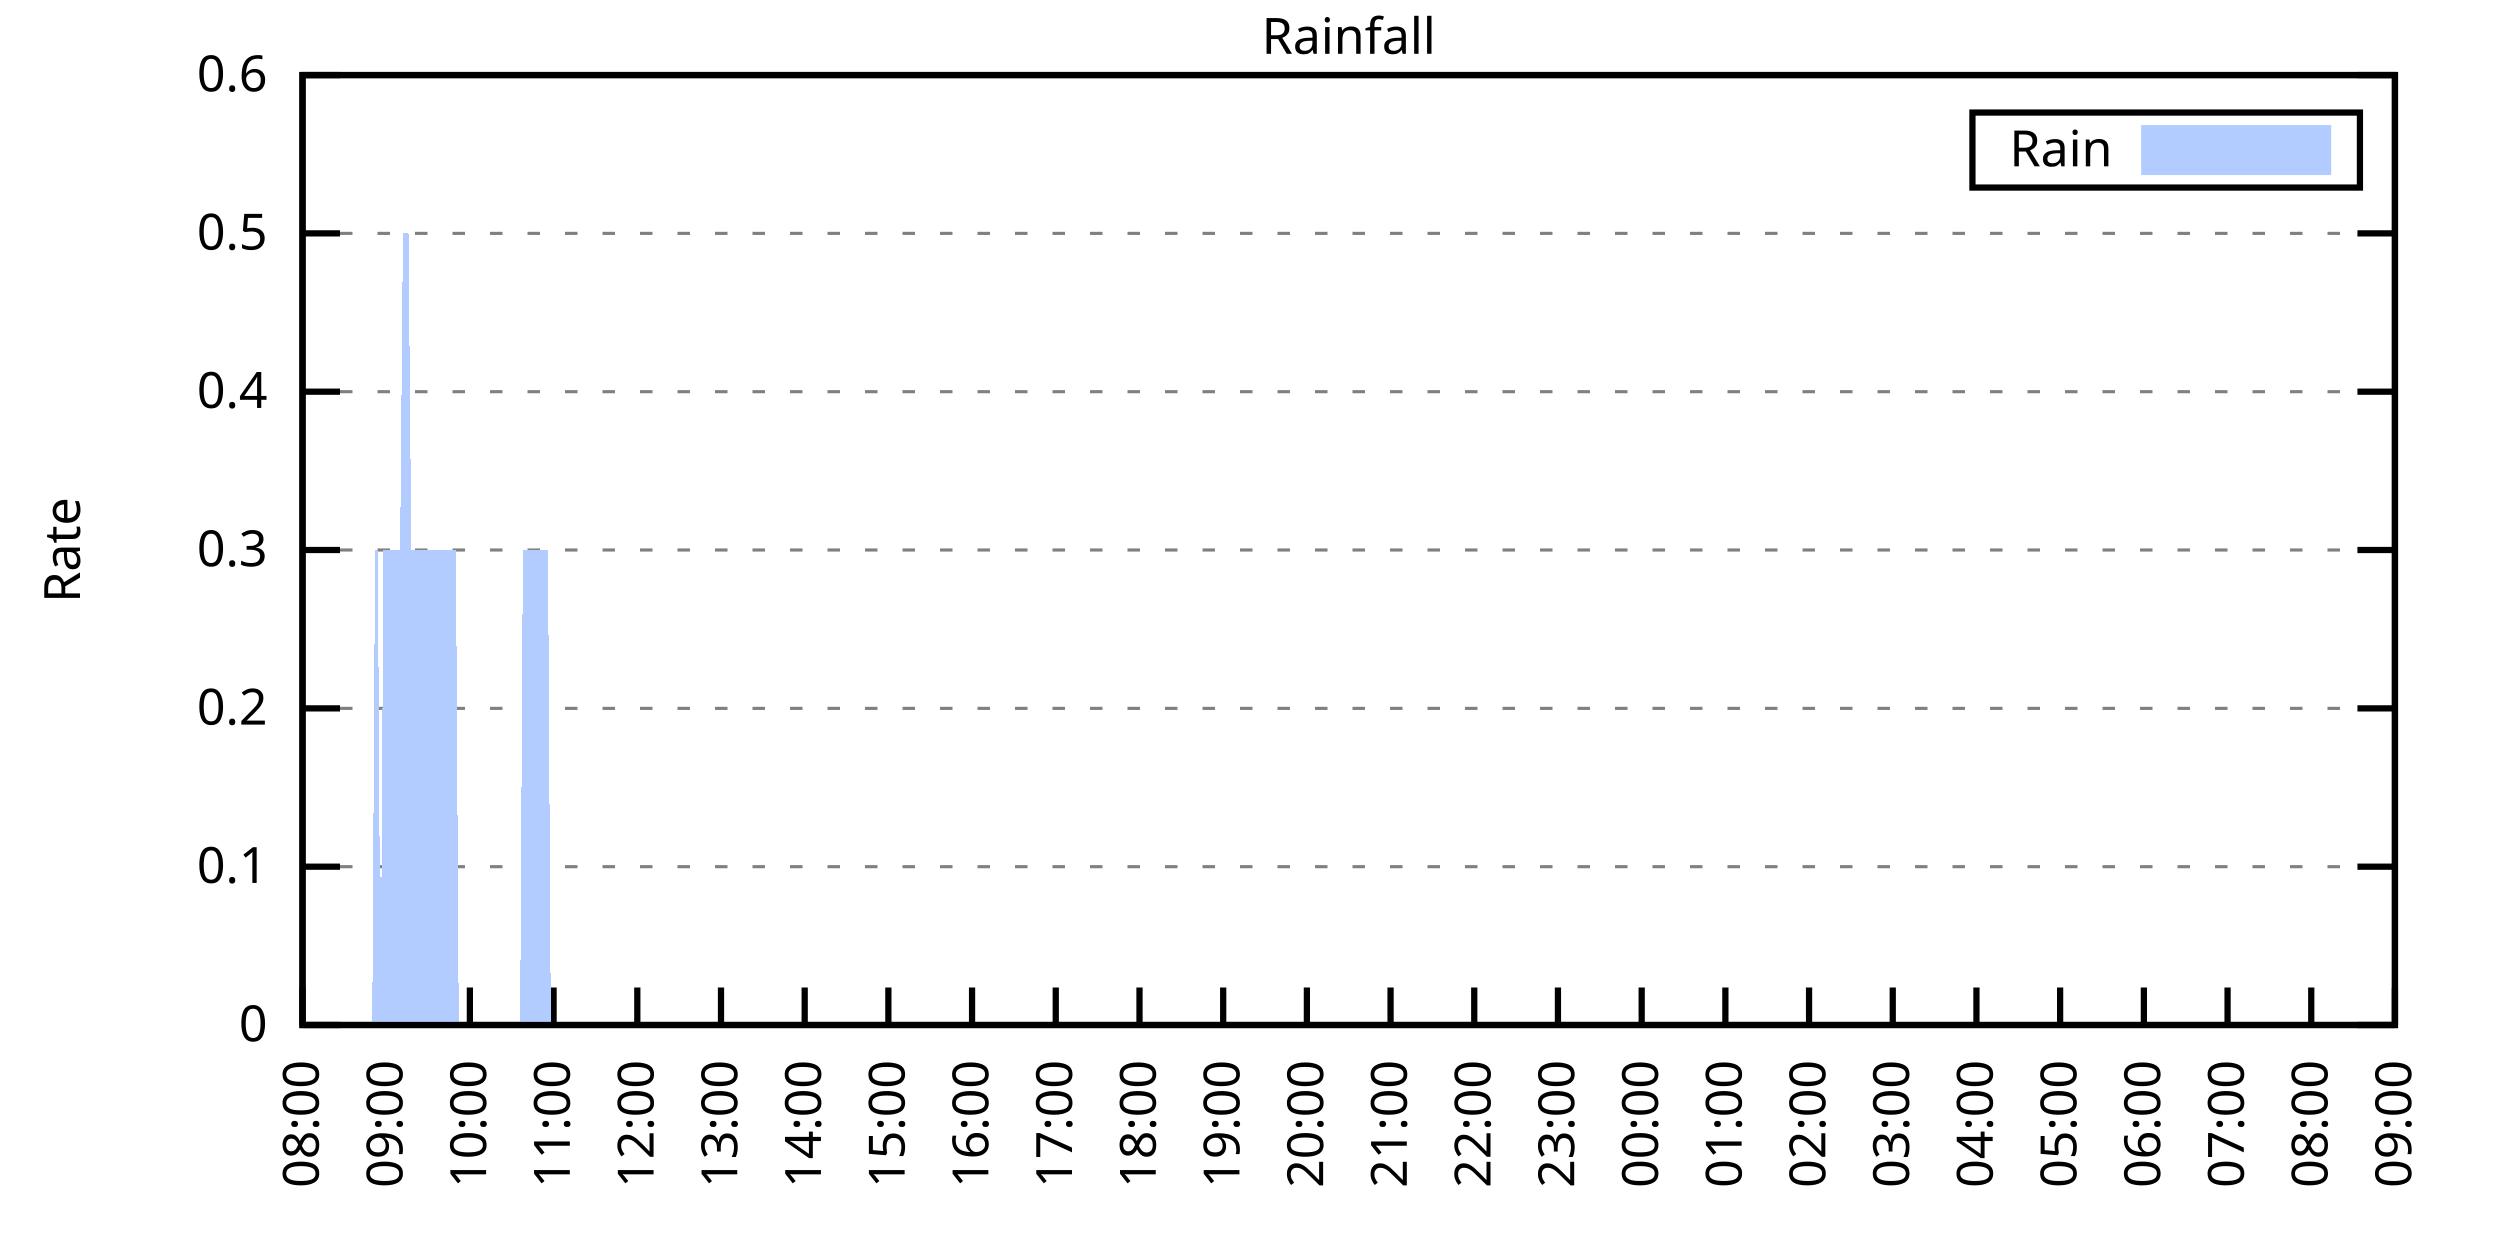
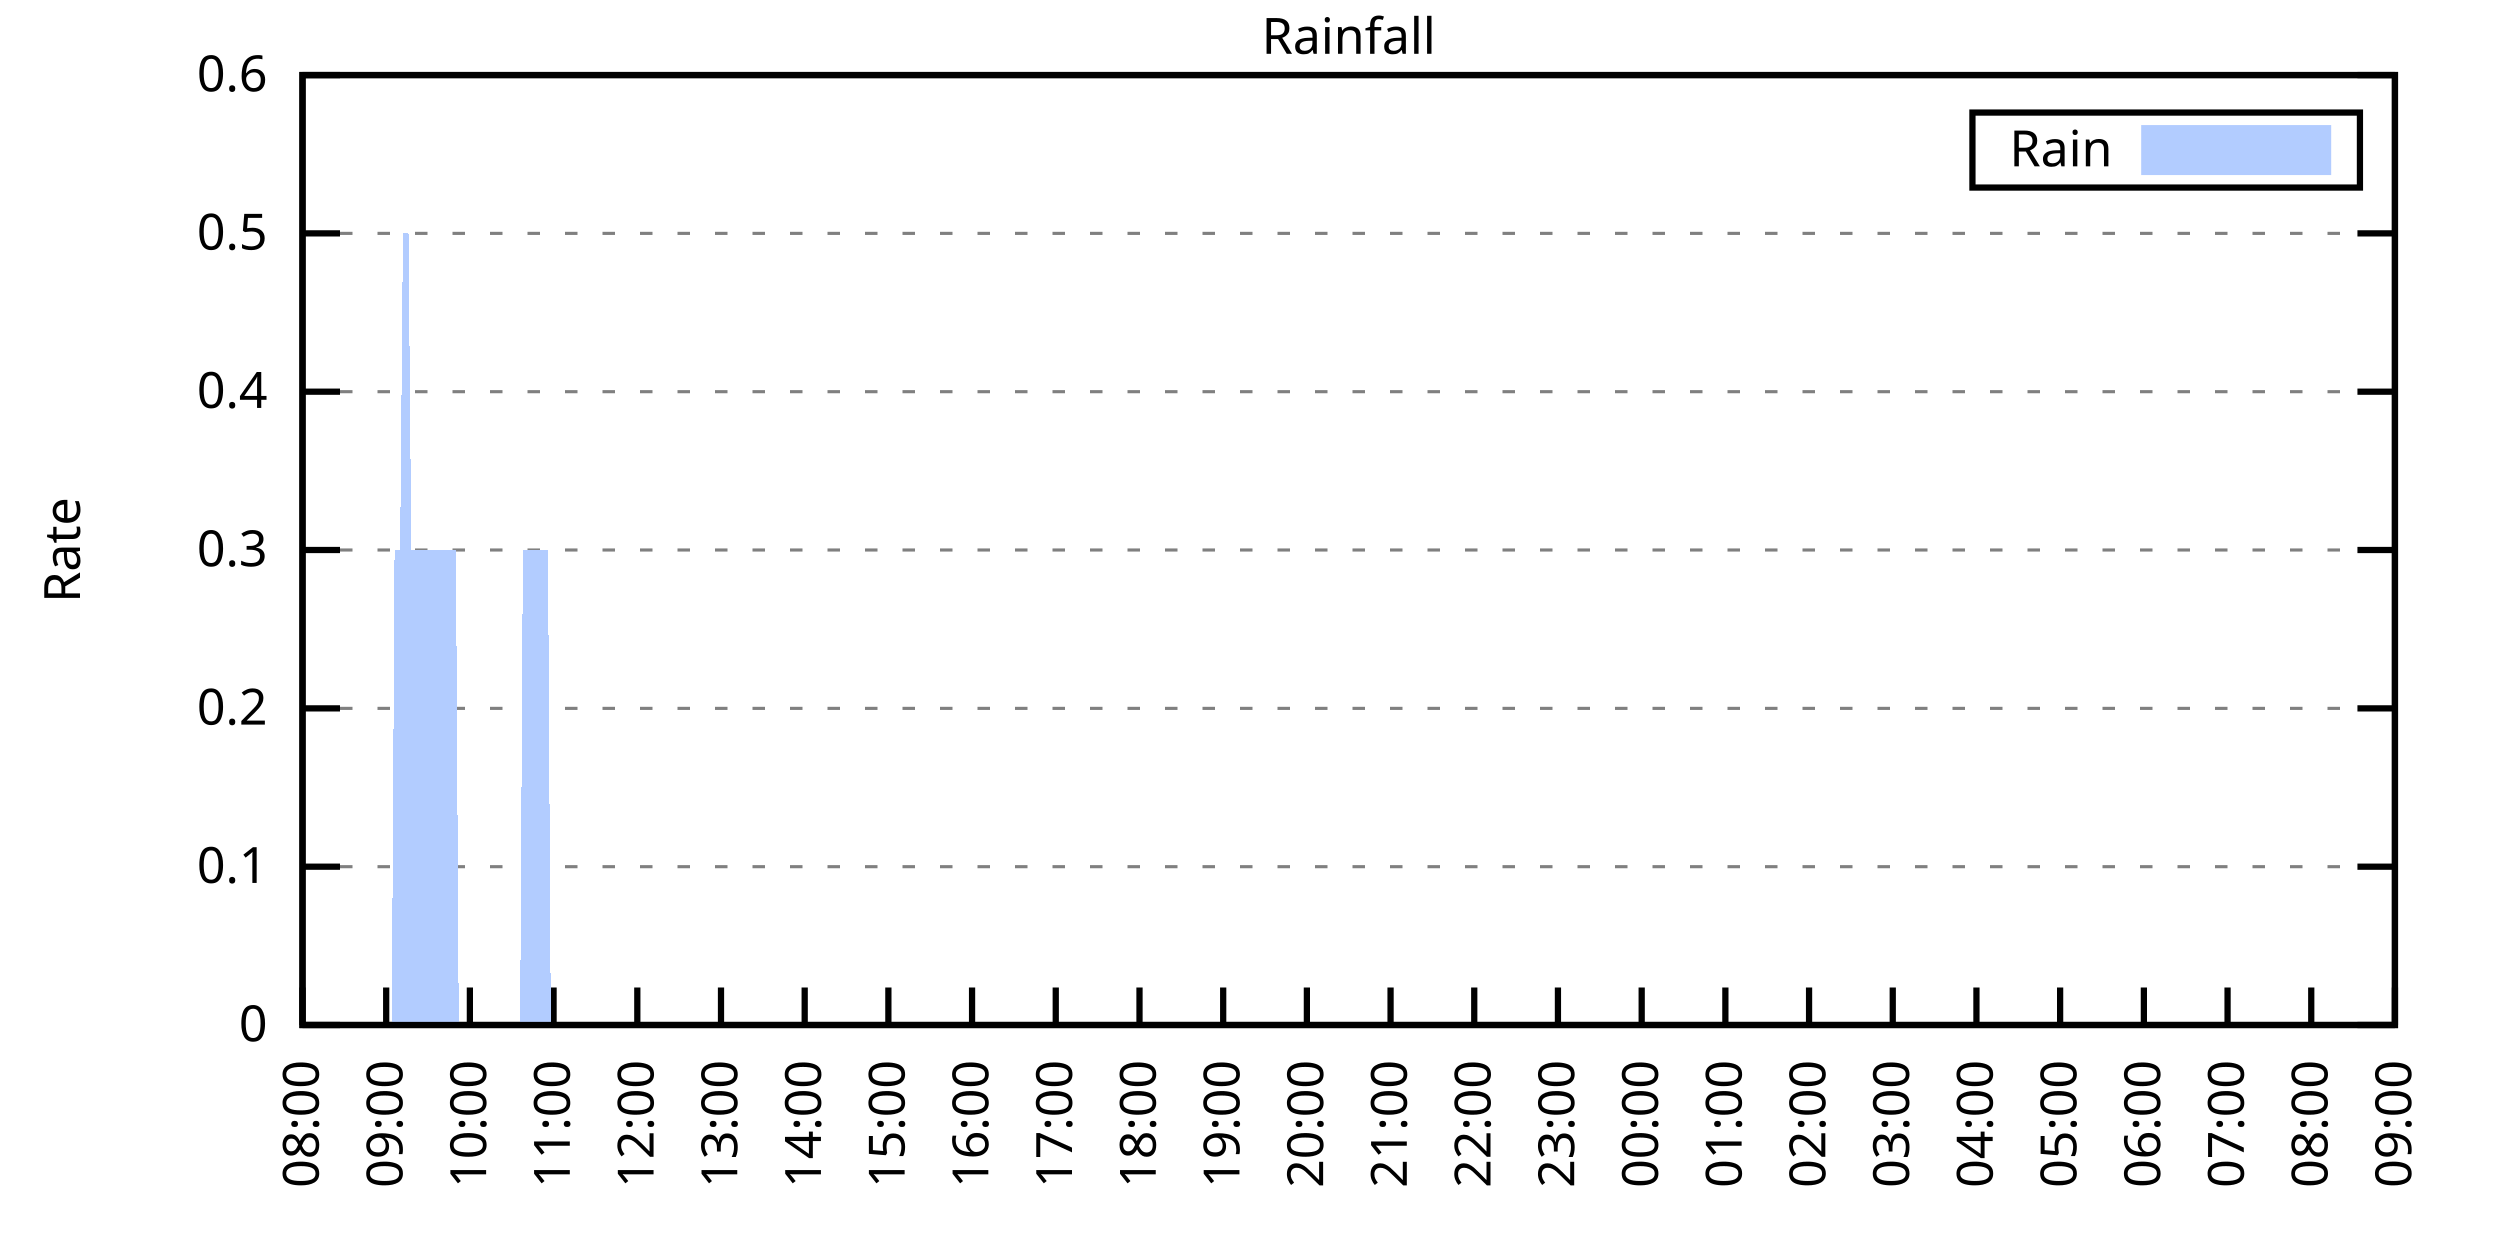
<svg xmlns="http://www.w3.org/2000/svg" xmlns:xlink="http://www.w3.org/1999/xlink" width="400" height="200" viewBox="0 0 400 200">
  <g id="gnuplot_canvas">
    <rect x="0" y="0" width="400" height="200" fill="none" />
    <defs>
      <circle id="gpDot" r="0.5" stroke-width="0.5" stroke="currentColor" />
      <path id="gpPt0" stroke-width="0.333" stroke="currentColor" d="M-1,0 h2 M0,-1 v2" />
      <path id="gpPt1" stroke-width="0.333" stroke="currentColor" d="M-1,-1 L1,1 M1,-1 L-1,1" />
      <path id="gpPt2" stroke-width="0.333" stroke="currentColor" d="M-1,0 L1,0 M0,-1 L0,1 M-1,-1 L1,1 M-1,1 L1,-1" />
      <rect id="gpPt3" stroke-width="0.333" stroke="currentColor" x="-1" y="-1" width="2" height="2" />
      <rect id="gpPt4" stroke-width="0.333" stroke="currentColor" fill="currentColor" x="-1" y="-1" width="2" height="2" />
      <circle id="gpPt5" stroke-width="0.333" stroke="currentColor" cx="0" cy="0" r="1" />
      <use xlink:href="#gpPt5" id="gpPt6" fill="currentColor" stroke="none" />
      <path id="gpPt7" stroke-width="0.333" stroke="currentColor" d="M0,-1.33 L-1.33,0.67 L1.33,0.67 z" />
      <use xlink:href="#gpPt7" id="gpPt8" fill="currentColor" stroke="none" />
      <use xlink:href="#gpPt7" id="gpPt9" stroke="currentColor" transform="rotate(180)" />
      <use xlink:href="#gpPt9" id="gpPt10" fill="currentColor" stroke="none" />
      <use xlink:href="#gpPt3" id="gpPt11" stroke="currentColor" transform="rotate(45)" />
      <use xlink:href="#gpPt11" id="gpPt12" fill="currentColor" stroke="none" />
      <path id="gpPt13" stroke-width="0.333" stroke="currentColor" d="M0,1.330 L1.265,0.411 L0.782,-1.067 L-0.782,-1.076 L-1.265,0.411 z" />
      <use xlink:href="#gpPt13" id="gpPt14" fill="currentColor" stroke="none" />
      <filter id="textbox" filterUnits="objectBoundingBox" x="0" y="0" height="1" width="1">
        <feFlood flood-color="white" flood-opacity="1" result="bgnd" />
        <feComposite in="SourceGraphic" in2="bgnd" operator="atop" />
      </filter>
      <filter id="greybox" filterUnits="objectBoundingBox" x="0" y="0" height="1" width="1">
        <feFlood flood-color="lightgrey" flood-opacity="1" result="grey" />
        <feComposite in="SourceGraphic" in2="grey" operator="atop" />
      </filter>
    </defs>
    <g fill="none" color="white" stroke="currentColor" stroke-width="1.00" stroke-linecap="butt" stroke-linejoin="miter">
</g>
    <g fill="none" color="black" stroke="currentColor" stroke-width="1.00" stroke-linecap="butt" stroke-linejoin="miter">
      <g stroke="none" shape-rendering="crispEdges">
        <polygon fill="rgb(255, 255, 255)" points="48.40,164.00 383.18,164.00 383.18,12.02 48.40,12.02 " />
      </g>
    </g>
    <g fill="none" color="black" stroke="currentColor" stroke-width="1.00" stroke-linecap="butt" stroke-linejoin="miter">
</g>
    <g fill="none" color="black" stroke="black" stroke-width="0.50" stroke-linecap="butt" stroke-linejoin="miter">
</g>
    <g fill="none" color="gray" stroke="currentColor" stroke-width="0.50" stroke-linecap="butt" stroke-linejoin="miter">
      <path stroke="gray" stroke-dasharray="2,4" class="gridline" d="M48.40,164.00 L383.19,164.00  " />
    </g>
    <g fill="none" color="gray" stroke="gray" stroke-width="1.00" stroke-linecap="butt" stroke-linejoin="miter">
</g>
    <g fill="none" color="black" stroke="currentColor" stroke-width="1.00" stroke-linecap="butt" stroke-linejoin="miter">
      <path stroke="black" d="M48.40,164.00 L54.40,164.00 M383.19,164.00 L377.19,164.00  " />
      <g transform="translate(42.80,166.60)" stroke="none" fill="black" font-family="Sans" font-size="8.00" text-anchor="end">
        <text>
          <tspan font-family="Sans"> 0</tspan>
        </text>
      </g>
    </g>
    <g fill="none" color="black" stroke="currentColor" stroke-width="1.00" stroke-linecap="butt" stroke-linejoin="miter">
</g>
    <g fill="none" color="black" stroke="black" stroke-width="0.50" stroke-linecap="butt" stroke-linejoin="miter">
</g>
    <g fill="none" color="gray" stroke="currentColor" stroke-width="0.50" stroke-linecap="butt" stroke-linejoin="miter">
      <path stroke="gray" stroke-dasharray="2,4" class="gridline" d="M48.40,138.67 L383.19,138.67  " />
    </g>
    <g fill="none" color="gray" stroke="gray" stroke-width="1.00" stroke-linecap="butt" stroke-linejoin="miter">
</g>
    <g fill="none" color="black" stroke="currentColor" stroke-width="1.00" stroke-linecap="butt" stroke-linejoin="miter">
      <path stroke="black" d="M48.40,138.67 L54.40,138.67 M383.19,138.67 L377.19,138.67  " />
      <g transform="translate(42.80,141.27)" stroke="none" fill="black" font-family="Sans" font-size="8.00" text-anchor="end">
        <text>
          <tspan font-family="Sans"> 0.1</tspan>
        </text>
      </g>
    </g>
    <g fill="none" color="black" stroke="currentColor" stroke-width="1.00" stroke-linecap="butt" stroke-linejoin="miter">
</g>
    <g fill="none" color="black" stroke="black" stroke-width="0.50" stroke-linecap="butt" stroke-linejoin="miter">
</g>
    <g fill="none" color="gray" stroke="currentColor" stroke-width="0.50" stroke-linecap="butt" stroke-linejoin="miter">
      <path stroke="gray" stroke-dasharray="2,4" class="gridline" d="M48.40,113.34 L383.19,113.34  " />
    </g>
    <g fill="none" color="gray" stroke="gray" stroke-width="1.00" stroke-linecap="butt" stroke-linejoin="miter">
</g>
    <g fill="none" color="black" stroke="currentColor" stroke-width="1.00" stroke-linecap="butt" stroke-linejoin="miter">
      <path stroke="black" d="M48.40,113.34 L54.40,113.34 M383.19,113.34 L377.19,113.34  " />
      <g transform="translate(42.80,115.94)" stroke="none" fill="black" font-family="Sans" font-size="8.00" text-anchor="end">
        <text>
          <tspan font-family="Sans"> 0.2</tspan>
        </text>
      </g>
    </g>
    <g fill="none" color="black" stroke="currentColor" stroke-width="1.00" stroke-linecap="butt" stroke-linejoin="miter">
</g>
    <g fill="none" color="black" stroke="black" stroke-width="0.50" stroke-linecap="butt" stroke-linejoin="miter">
</g>
    <g fill="none" color="gray" stroke="currentColor" stroke-width="0.50" stroke-linecap="butt" stroke-linejoin="miter">
      <path stroke="gray" stroke-dasharray="2,4" class="gridline" d="M48.40,88.00 L383.19,88.00  " />
    </g>
    <g fill="none" color="gray" stroke="gray" stroke-width="1.00" stroke-linecap="butt" stroke-linejoin="miter">
</g>
    <g fill="none" color="black" stroke="currentColor" stroke-width="1.00" stroke-linecap="butt" stroke-linejoin="miter">
      <path stroke="black" d="M48.40,88.00 L54.40,88.00 M383.19,88.00 L377.19,88.00  " />
      <g transform="translate(42.80,90.60)" stroke="none" fill="black" font-family="Sans" font-size="8.00" text-anchor="end">
        <text>
          <tspan font-family="Sans"> 0.3</tspan>
        </text>
      </g>
    </g>
    <g fill="none" color="black" stroke="currentColor" stroke-width="1.00" stroke-linecap="butt" stroke-linejoin="miter">
</g>
    <g fill="none" color="black" stroke="black" stroke-width="0.50" stroke-linecap="butt" stroke-linejoin="miter">
</g>
    <g fill="none" color="gray" stroke="currentColor" stroke-width="0.50" stroke-linecap="butt" stroke-linejoin="miter">
      <path stroke="gray" stroke-dasharray="2,4" class="gridline" d="M48.40,62.67 L383.19,62.67  " />
    </g>
    <g fill="none" color="gray" stroke="gray" stroke-width="1.00" stroke-linecap="butt" stroke-linejoin="miter">
</g>
    <g fill="none" color="black" stroke="currentColor" stroke-width="1.00" stroke-linecap="butt" stroke-linejoin="miter">
      <path stroke="black" d="M48.40,62.67 L54.40,62.67 M383.19,62.67 L377.19,62.67  " />
      <g transform="translate(42.80,65.27)" stroke="none" fill="black" font-family="Sans" font-size="8.00" text-anchor="end">
        <text>
          <tspan font-family="Sans"> 0.4</tspan>
        </text>
      </g>
    </g>
    <g fill="none" color="black" stroke="currentColor" stroke-width="1.00" stroke-linecap="butt" stroke-linejoin="miter">
</g>
    <g fill="none" color="black" stroke="black" stroke-width="0.50" stroke-linecap="butt" stroke-linejoin="miter">
</g>
    <g fill="none" color="gray" stroke="currentColor" stroke-width="0.50" stroke-linecap="butt" stroke-linejoin="miter">
      <path stroke="gray" stroke-dasharray="2,4" class="gridline" d="M48.40,37.34 L383.19,37.34  " />
    </g>
    <g fill="none" color="gray" stroke="gray" stroke-width="1.00" stroke-linecap="butt" stroke-linejoin="miter">
</g>
    <g fill="none" color="black" stroke="currentColor" stroke-width="1.00" stroke-linecap="butt" stroke-linejoin="miter">
      <path stroke="black" d="M48.40,37.34 L54.40,37.34 M383.19,37.34 L377.19,37.34  " />
      <g transform="translate(42.80,39.94)" stroke="none" fill="black" font-family="Sans" font-size="8.00" text-anchor="end">
        <text>
          <tspan font-family="Sans"> 0.5</tspan>
        </text>
      </g>
    </g>
    <g fill="none" color="black" stroke="currentColor" stroke-width="1.00" stroke-linecap="butt" stroke-linejoin="miter">
</g>
    <g fill="none" color="black" stroke="black" stroke-width="0.50" stroke-linecap="butt" stroke-linejoin="miter">
</g>
    <g fill="none" color="gray" stroke="currentColor" stroke-width="0.50" stroke-linecap="butt" stroke-linejoin="miter">
      <path stroke="gray" stroke-dasharray="2,4" class="gridline" d="M48.40,12.01 L383.19,12.01  " />
    </g>
    <g fill="none" color="gray" stroke="gray" stroke-width="1.00" stroke-linecap="butt" stroke-linejoin="miter">
</g>
    <g fill="none" color="black" stroke="currentColor" stroke-width="1.00" stroke-linecap="butt" stroke-linejoin="miter">
      <path stroke="black" d="M48.40,12.01 L54.40,12.01 M383.19,12.01 L377.19,12.01  " />
      <g transform="translate(42.80,14.61)" stroke="none" fill="black" font-family="Sans" font-size="8.00" text-anchor="end">
        <text>
          <tspan font-family="Sans"> 0.6</tspan>
        </text>
      </g>
    </g>
    <g fill="none" color="black" stroke="currentColor" stroke-width="1.00" stroke-linecap="butt" stroke-linejoin="miter">
      <path stroke="black" d="M48.40,164.00 L48.40,158.00  " />
      <g transform="translate(51.00,169.60) rotate(270.00)" stroke="none" fill="black" font-family="Sans" font-size="8.00" text-anchor="end">
        <text>
          <tspan font-family="Sans">08:00</tspan>
        </text>
      </g>
    </g>
    <g fill="none" color="black" stroke="currentColor" stroke-width="1.00" stroke-linecap="butt" stroke-linejoin="miter">
      <path stroke="black" d="M61.79,164.00 L61.79,158.00  " />
      <g transform="translate(64.39,169.60) rotate(270.00)" stroke="none" fill="black" font-family="Sans" font-size="8.00" text-anchor="end">
        <text>
          <tspan font-family="Sans">09:00</tspan>
        </text>
      </g>
    </g>
    <g fill="none" color="black" stroke="currentColor" stroke-width="1.00" stroke-linecap="butt" stroke-linejoin="miter">
      <path stroke="black" d="M75.18,164.00 L75.18,158.00  " />
      <g transform="translate(77.78,169.60) rotate(270.00)" stroke="none" fill="black" font-family="Sans" font-size="8.00" text-anchor="end">
        <text>
          <tspan font-family="Sans">10:00</tspan>
        </text>
      </g>
    </g>
    <g fill="none" color="black" stroke="currentColor" stroke-width="1.00" stroke-linecap="butt" stroke-linejoin="miter">
      <path stroke="black" d="M88.57,164.00 L88.57,158.00  " />
      <g transform="translate(91.17,169.60) rotate(270.00)" stroke="none" fill="black" font-family="Sans" font-size="8.00" text-anchor="end">
        <text>
          <tspan font-family="Sans">11:00</tspan>
        </text>
      </g>
    </g>
    <g fill="none" color="black" stroke="currentColor" stroke-width="1.00" stroke-linecap="butt" stroke-linejoin="miter">
      <path stroke="black" d="M101.97,164.00 L101.97,158.00  " />
      <g transform="translate(104.57,169.60) rotate(270.00)" stroke="none" fill="black" font-family="Sans" font-size="8.00" text-anchor="end">
        <text>
          <tspan font-family="Sans">12:00</tspan>
        </text>
      </g>
    </g>
    <g fill="none" color="black" stroke="currentColor" stroke-width="1.00" stroke-linecap="butt" stroke-linejoin="miter">
      <path stroke="black" d="M115.36,164.00 L115.36,158.00  " />
      <g transform="translate(117.96,169.60) rotate(270.00)" stroke="none" fill="black" font-family="Sans" font-size="8.00" text-anchor="end">
        <text>
          <tspan font-family="Sans">13:00</tspan>
        </text>
      </g>
    </g>
    <g fill="none" color="black" stroke="currentColor" stroke-width="1.00" stroke-linecap="butt" stroke-linejoin="miter">
      <path stroke="black" d="M128.75,164.00 L128.75,158.00  " />
      <g transform="translate(131.35,169.60) rotate(270.00)" stroke="none" fill="black" font-family="Sans" font-size="8.00" text-anchor="end">
        <text>
          <tspan font-family="Sans">14:00</tspan>
        </text>
      </g>
    </g>
    <g fill="none" color="black" stroke="currentColor" stroke-width="1.00" stroke-linecap="butt" stroke-linejoin="miter">
      <path stroke="black" d="M142.14,164.00 L142.14,158.00  " />
      <g transform="translate(144.74,169.60) rotate(270.00)" stroke="none" fill="black" font-family="Sans" font-size="8.00" text-anchor="end">
        <text>
          <tspan font-family="Sans">15:00</tspan>
        </text>
      </g>
    </g>
    <g fill="none" color="black" stroke="currentColor" stroke-width="1.00" stroke-linecap="butt" stroke-linejoin="miter">
      <path stroke="black" d="M155.53,164.00 L155.53,158.00  " />
      <g transform="translate(158.13,169.60) rotate(270.00)" stroke="none" fill="black" font-family="Sans" font-size="8.00" text-anchor="end">
        <text>
          <tspan font-family="Sans">16:00</tspan>
        </text>
      </g>
    </g>
    <g fill="none" color="black" stroke="currentColor" stroke-width="1.00" stroke-linecap="butt" stroke-linejoin="miter">
      <path stroke="black" d="M168.92,164.00 L168.92,158.00  " />
      <g transform="translate(171.52,169.60) rotate(270.00)" stroke="none" fill="black" font-family="Sans" font-size="8.00" text-anchor="end">
        <text>
          <tspan font-family="Sans">17:00</tspan>
        </text>
      </g>
    </g>
    <g fill="none" color="black" stroke="currentColor" stroke-width="1.00" stroke-linecap="butt" stroke-linejoin="miter">
      <path stroke="black" d="M182.32,164.00 L182.32,158.00  " />
      <g transform="translate(184.92,169.60) rotate(270.00)" stroke="none" fill="black" font-family="Sans" font-size="8.00" text-anchor="end">
        <text>
          <tspan font-family="Sans">18:00</tspan>
        </text>
      </g>
    </g>
    <g fill="none" color="black" stroke="currentColor" stroke-width="1.00" stroke-linecap="butt" stroke-linejoin="miter">
      <path stroke="black" d="M195.71,164.00 L195.71,158.00  " />
      <g transform="translate(198.31,169.60) rotate(270.00)" stroke="none" fill="black" font-family="Sans" font-size="8.00" text-anchor="end">
        <text>
          <tspan font-family="Sans">19:00</tspan>
        </text>
      </g>
    </g>
    <g fill="none" color="black" stroke="currentColor" stroke-width="1.00" stroke-linecap="butt" stroke-linejoin="miter">
      <path stroke="black" d="M209.10,164.00 L209.10,158.00  " />
      <g transform="translate(211.70,169.60) rotate(270.00)" stroke="none" fill="black" font-family="Sans" font-size="8.00" text-anchor="end">
        <text>
          <tspan font-family="Sans">20:00</tspan>
        </text>
      </g>
    </g>
    <g fill="none" color="black" stroke="currentColor" stroke-width="1.00" stroke-linecap="butt" stroke-linejoin="miter">
      <path stroke="black" d="M222.49,164.00 L222.49,158.00  " />
      <g transform="translate(225.09,169.60) rotate(270.00)" stroke="none" fill="black" font-family="Sans" font-size="8.00" text-anchor="end">
        <text>
          <tspan font-family="Sans">21:00</tspan>
        </text>
      </g>
    </g>
    <g fill="none" color="black" stroke="currentColor" stroke-width="1.00" stroke-linecap="butt" stroke-linejoin="miter">
      <path stroke="black" d="M235.88,164.00 L235.88,158.00  " />
      <g transform="translate(238.48,169.60) rotate(270.00)" stroke="none" fill="black" font-family="Sans" font-size="8.00" text-anchor="end">
        <text>
          <tspan font-family="Sans">22:00</tspan>
        </text>
      </g>
    </g>
    <g fill="none" color="black" stroke="currentColor" stroke-width="1.00" stroke-linecap="butt" stroke-linejoin="miter">
      <path stroke="black" d="M249.27,164.00 L249.27,158.00  " />
      <g transform="translate(251.87,169.60) rotate(270.00)" stroke="none" fill="black" font-family="Sans" font-size="8.00" text-anchor="end">
        <text>
          <tspan font-family="Sans">23:00</tspan>
        </text>
      </g>
    </g>
    <g fill="none" color="black" stroke="currentColor" stroke-width="1.00" stroke-linecap="butt" stroke-linejoin="miter">
      <path stroke="black" d="M262.67,164.00 L262.67,158.00  " />
      <g transform="translate(265.27,169.60) rotate(270.00)" stroke="none" fill="black" font-family="Sans" font-size="8.00" text-anchor="end">
        <text>
          <tspan font-family="Sans">00:00</tspan>
        </text>
      </g>
    </g>
    <g fill="none" color="black" stroke="currentColor" stroke-width="1.00" stroke-linecap="butt" stroke-linejoin="miter">
      <path stroke="black" d="M276.06,164.00 L276.06,158.00  " />
      <g transform="translate(278.66,169.60) rotate(270.00)" stroke="none" fill="black" font-family="Sans" font-size="8.00" text-anchor="end">
        <text>
          <tspan font-family="Sans">01:00</tspan>
        </text>
      </g>
    </g>
    <g fill="none" color="black" stroke="currentColor" stroke-width="1.00" stroke-linecap="butt" stroke-linejoin="miter">
      <path stroke="black" d="M289.45,164.00 L289.45,158.00  " />
      <g transform="translate(292.05,169.60) rotate(270.00)" stroke="none" fill="black" font-family="Sans" font-size="8.00" text-anchor="end">
        <text>
          <tspan font-family="Sans">02:00</tspan>
        </text>
      </g>
    </g>
    <g fill="none" color="black" stroke="currentColor" stroke-width="1.00" stroke-linecap="butt" stroke-linejoin="miter">
      <path stroke="black" d="M302.84,164.00 L302.84,158.00  " />
      <g transform="translate(305.44,169.60) rotate(270.00)" stroke="none" fill="black" font-family="Sans" font-size="8.00" text-anchor="end">
        <text>
          <tspan font-family="Sans">03:00</tspan>
        </text>
      </g>
    </g>
    <g fill="none" color="black" stroke="currentColor" stroke-width="1.00" stroke-linecap="butt" stroke-linejoin="miter">
      <path stroke="black" d="M316.23,164.00 L316.23,158.00  " />
      <g transform="translate(318.83,169.60) rotate(270.00)" stroke="none" fill="black" font-family="Sans" font-size="8.00" text-anchor="end">
        <text>
          <tspan font-family="Sans">04:00</tspan>
        </text>
      </g>
    </g>
    <g fill="none" color="black" stroke="currentColor" stroke-width="1.00" stroke-linecap="butt" stroke-linejoin="miter">
      <path stroke="black" d="M329.62,164.00 L329.62,158.00  " />
      <g transform="translate(332.22,169.60) rotate(270.00)" stroke="none" fill="black" font-family="Sans" font-size="8.00" text-anchor="end">
        <text>
          <tspan font-family="Sans">05:00</tspan>
        </text>
      </g>
    </g>
    <g fill="none" color="black" stroke="currentColor" stroke-width="1.00" stroke-linecap="butt" stroke-linejoin="miter">
      <path stroke="black" d="M343.02,164.00 L343.02,158.00  " />
      <g transform="translate(345.62,169.60) rotate(270.00)" stroke="none" fill="black" font-family="Sans" font-size="8.00" text-anchor="end">
        <text>
          <tspan font-family="Sans">06:00</tspan>
        </text>
      </g>
    </g>
    <g fill="none" color="black" stroke="currentColor" stroke-width="1.00" stroke-linecap="butt" stroke-linejoin="miter">
      <path stroke="black" d="M356.41,164.00 L356.41,158.00  " />
      <g transform="translate(359.01,169.60) rotate(270.00)" stroke="none" fill="black" font-family="Sans" font-size="8.00" text-anchor="end">
        <text>
          <tspan font-family="Sans">07:00</tspan>
        </text>
      </g>
    </g>
    <g fill="none" color="black" stroke="currentColor" stroke-width="1.00" stroke-linecap="butt" stroke-linejoin="miter">
      <path stroke="black" d="M369.80,164.00 L369.80,158.00  " />
      <g transform="translate(372.40,169.60) rotate(270.00)" stroke="none" fill="black" font-family="Sans" font-size="8.00" text-anchor="end">
        <text>
          <tspan font-family="Sans">08:00</tspan>
        </text>
      </g>
    </g>
    <g fill="none" color="black" stroke="currentColor" stroke-width="1.00" stroke-linecap="butt" stroke-linejoin="miter">
      <path stroke="black" d="M383.19,164.00 L383.19,158.00  " />
      <g transform="translate(385.79,169.60) rotate(270.00)" stroke="none" fill="black" font-family="Sans" font-size="8.00" text-anchor="end">
        <text>
          <tspan font-family="Sans">09:00</tspan>
        </text>
      </g>
    </g>
    <g fill="none" color="black" stroke="currentColor" stroke-width="1.00" stroke-linecap="butt" stroke-linejoin="miter">
</g>
    <g fill="none" color="black" stroke="currentColor" stroke-width="1.00" stroke-linecap="butt" stroke-linejoin="miter">
      <path stroke="black" d="M48.40,12.01 L48.40,164.00 L383.19,164.00 L383.19,12.01 L48.40,12.01 Z  " />
    </g>
    <g fill="none" color="black" stroke="currentColor" stroke-width="1.00" stroke-linecap="butt" stroke-linejoin="miter">
</g>
    <g fill="none" color="black" stroke="currentColor" stroke-width="1.00" stroke-linecap="butt" stroke-linejoin="miter">
      <path stroke="black" d="M315.59,30.01 L315.59,18.01 L377.59,18.01 L377.59,30.01 L315.59,30.01 Z  " />
    </g>
    <g id="Rainfall_plot_1">
      <g fill="none" color="white" stroke="black" stroke-width="2.00" stroke-linecap="butt" stroke-linejoin="miter">
</g>
      <g fill="none" color="black" stroke="currentColor" stroke-width="2.00" stroke-linecap="butt" stroke-linejoin="miter">
        <g transform="translate(337.99,26.61)" stroke="none" fill="black" font-family="Sans" font-size="8.00" text-anchor="end">
          <text>
            <tspan font-family="Sans">Rain</tspan>
          </text>
        </g>
      </g>
      <g fill="none" color="black" stroke="currentColor" stroke-width="2.00" stroke-linecap="butt" stroke-linejoin="miter">
        <g stroke="none" shape-rendering="crispEdges">
          <polygon fill="rgb(178, 204, 255)" points="343.59,27.01 371.99,27.01 371.99,21.01 343.59,21.01 " />
        </g>
        <path stroke="rgb(178, 204, 255)" d="M343.59,27.01 L371.99,27.01 L371.99,21.01 L343.59,21.01 L343.59,27.01 Z  " />
      </g>
      <g fill="none" color="black" stroke="currentColor" stroke-width="2.00" stroke-linecap="butt" stroke-linejoin="miter">
        <g stroke="none" shape-rendering="crispEdges">
-           <polygon fill="rgb(178, 204, 255)" points="55.54,164.00 55.99,164.00 56.43,164.00 56.88,164.00 57.33,164.00 57.77,164.00 58.22,164.00 58.67,164.00 59.11,164.00 59.56,164.00 60.01,88.00 60.45,88.00 60.90,164.00 61.35,88.00 61.79,88.00 62.24,88.00 62.68,88.00 63.13,88.00 63.58,88.00 64.02,88.00 64.47,37.34 64.92,37.34 65.36,37.34 65.81,88.00 66.26,88.00 66.70,88.00 67.15,88.00 67.59,88.00 68.04,88.00 68.49,88.00 68.93,88.00 69.38,88.00 69.83,88.00 70.27,88.00 70.72,88.00 71.17,88.00 71.61,88.00 72.06,88.00 72.50,88.00 72.95,88.00 73.40,164.00 73.84,164.00 74.29,164.00 74.74,164.00 75.18,164.00 75.63,164.00 76.08,164.00 76.52,164.00 76.97,164.00 77.42,164.00 77.86,164.00 78.31,164.00 78.75,164.00 79.20,164.00 79.65,164.00 80.09,164.00 80.54,164.00 80.99,164.00 81.43,164.00 81.88,164.00 82.33,164.00 82.77,164.00 83.22,164.00 83.66,88.00 84.11,88.00 84.56,88.00 85.00,88.00 85.45,88.00 85.90,88.00 86.34,88.00 86.79,88.00 87.24,88.00 87.68,88.00 88.13,164.00 88.57,164.00 89.02,164.00 89.47,164.00 89.91,164.00 90.36,164.00 90.81,164.00 91.25,164.00 91.70,164.00 92.15,164.00 92.59,164.00 93.04,164.00 93.49,164.00 93.93,164.00 94.38,164.00 94.82,164.00 95.27,164.00 95.72,164.00 96.16,164.00 96.61,164.00 97.06,164.00 97.50,164.00 97.95,164.00 98.40,164.00 98.84,164.00 99.29,164.00 99.73,164.00 100.18,164.00 100.63,164.00 101.07,164.00 101.52,164.00 101.97,164.00 102.41,164.00 102.86,164.00 103.31,164.00 103.75,164.00 104.20,164.00 104.64,164.00 105.09,164.00 105.54,164.00 105.98,164.00 106.43,164.00 106.88,164.00 107.32,164.00 107.77,164.00 108.22,164.00 108.66,164.00 109.11,164.00 109.55,164.00 110.00,164.00 110.45,164.00 110.89,164.00 111.34,164.00 111.79,164.00 112.23,164.00 112.68,164.00 113.13,164.00 113.57,164.00 114.02,164.00 114.47,164.00 114.91,164.00 115.36,164.00 115.80,164.00 116.25,164.00 116.70,164.00 117.14,164.00 117.59,164.00 118.04,164.00 118.48,164.00 118.93,164.00 119.38,164.00 119.82,164.00 120.27,164.00 120.71,164.00 121.16,164.00 121.61,164.00 122.05,164.00 122.50,164.00 122.95,164.00 123.39,164.00 123.84,164.00 124.29,164.00 124.73,164.00 125.18,164.00 125.62,164.00 126.07,164.00 126.52,164.00 126.96,164.00 127.41,164.00 127.86,164.00 128.30,164.00 128.75,164.00 129.20,164.00 129.64,164.00 130.09,164.00 130.54,164.00 130.98,164.00 131.43,164.00 131.87,164.00 132.32,164.00 132.77,164.00 133.21,164.00 133.66,164.00 134.11,164.00 134.55,164.00 135.00,164.00 135.45,164.00 135.89,164.00 136.34,164.00 136.78,164.00 137.23,164.00 137.68,164.00 138.12,164.00 138.57,164.00 139.02,164.00 139.46,164.00 139.91,164.00 140.36,164.00 140.80,164.00 141.25,164.00 141.69,164.00 142.14,164.00 142.59,164.00 143.03,164.00 143.48,164.00 143.93,164.00 144.37,164.00 144.82,164.00 145.27,164.00 145.71,164.00 146.16,164.00 146.61,164.00 147.05,164.00 147.50,164.00 147.94,164.00 148.39,164.00 148.84,164.00 149.28,164.00 149.73,164.00 150.18,164.00 150.62,164.00 151.07,164.00 151.52,164.00 151.96,164.00 152.41,164.00 152.85,164.00 153.30,164.00 153.75,164.00 154.19,164.00 154.64,164.00 155.09,164.00 155.53,164.00 155.98,164.00 156.43,164.00 156.87,164.00 157.32,164.00 157.76,164.00 158.21,164.00 158.66,164.00 159.10,164.00 159.55,164.00 160.00,164.00 160.44,164.00 160.89,164.00 161.34,164.00 161.78,164.00 162.23,164.00 162.67,164.00 163.12,164.00 163.57,164.00 164.01,164.00 164.46,164.00 164.91,164.00 165.35,164.00 165.80,164.00 166.25,164.00 166.69,164.00 167.14,164.00 167.59,164.00 168.03,164.00 168.48,164.00 168.92,164.00 169.37,164.00 169.82,164.00 170.26,164.00 170.71,164.00 171.16,164.00 171.60,164.00 172.05,164.00 172.50,164.00 172.94,164.00 173.39,164.00 173.83,164.00 174.28,164.00 174.73,164.00 175.17,164.00 175.62,164.00 176.07,164.00 176.51,164.00 176.96,164.00 177.41,164.00 177.85,164.00 178.30,164.00 178.74,164.00 179.19,164.00 179.64,164.00 180.08,164.00 180.53,164.00 180.98,164.00 181.42,164.00 181.87,164.00 182.32,164.00 182.76,164.00 183.21,164.00 183.66,164.00 184.10,164.00 184.55,164.00 184.99,164.00 185.44,164.00 185.89,164.00 186.33,164.00 186.78,164.00 187.23,164.00 187.67,164.00 188.12,164.00 188.57,164.00 189.01,164.00 189.46,164.00 189.90,164.00 190.35,164.00 190.80,164.00 191.24,164.00 191.69,164.00 192.14,164.00 192.58,164.00 193.03,164.00 193.48,164.00 193.92,164.00 194.37,164.00 194.81,164.00 195.26,164.00 195.71,164.00 196.15,164.00 196.60,164.00 197.05,164.00 197.49,164.00 197.94,164.00 198.39,164.00 198.83,164.00 199.28,164.00 199.73,164.00 200.17,164.00 200.62,164.00 201.06,164.00 201.51,164.00 201.96,164.00 202.40,164.00 202.85,164.00 203.30,164.00 203.74,164.00 204.19,164.00 204.64,164.00 205.08,164.00 205.53,164.00 205.97,164.00 206.42,164.00 206.87,164.00 207.31,164.00 207.76,164.00 208.21,164.00 208.65,164.00 209.10,164.00 209.55,164.00 209.99,164.00 210.44,164.00 210.88,164.00 211.33,164.00 211.78,164.00 212.22,164.00 212.67,164.00 213.12,164.00 213.56,164.00 214.01,164.00 214.46,164.00 214.90,164.00 215.35,164.00 215.80,164.00 216.24,164.00 216.69,164.00 217.13,164.00 217.58,164.00 218.03,164.00 218.47,164.00 218.92,164.00 219.37,164.00 219.81,164.00 220.26,164.00 220.71,164.00 221.15,164.00 221.60,164.00 222.04,164.00 222.49,164.00 222.94,164.00 223.38,164.00 223.83,164.00 224.28,164.00 224.72,164.00 225.17,164.00 225.62,164.00 226.06,164.00 226.51,164.00 226.95,164.00 227.40,164.00 227.85,164.00 228.29,164.00 228.74,164.00 229.19,164.00 229.63,164.00 230.08,164.00 230.53,164.00 230.97,164.00 231.42,164.00 231.86,164.00 232.31,164.00 232.76,164.00 233.20,164.00 233.65,164.00 234.10,164.00 234.54,164.00 234.99,164.00 235.44,164.00 235.88,164.00 236.33,164.00 236.78,164.00 237.22,164.00 237.67,164.00 238.11,164.00 238.56,164.00 239.01,164.00 239.45,164.00 239.90,164.00 240.35,164.00 240.79,164.00 241.24,164.00 241.69,164.00 242.13,164.00 242.58,164.00 243.02,164.00 243.47,164.00 243.92,164.00 244.36,164.00 244.81,164.00 245.26,164.00 245.70,164.00 246.15,164.00 246.60,164.00 247.04,164.00 247.49,164.00 247.93,164.00 248.38,164.00 248.83,164.00 249.27,164.00 249.72,164.00 250.17,164.00 250.61,164.00 251.06,164.00 251.51,164.00 251.95,164.00 252.40,164.00 252.85,164.00 253.29,164.00 253.74,164.00 254.18,164.00 254.63,164.00 255.08,164.00 255.52,164.00 255.97,164.00 256.42,164.00 256.86,164.00 257.31,164.00 257.76,164.00 258.20,164.00 258.65,164.00 259.09,164.00 259.54,164.00 259.99,164.00 260.43,164.00 260.88,164.00 261.33,164.00 261.77,164.00 262.22,164.00 262.67,164.00 263.11,164.00 263.56,164.00 264.00,164.00 264.45,164.00 264.90,164.00 265.34,164.00 265.79,164.00 266.24,164.00 266.68,164.00 267.13,164.00 267.58,164.00 268.02,164.00 268.47,164.00 268.92,164.00 269.36,164.00 269.81,164.00 270.25,164.00 270.70,164.00 271.15,164.00 271.59,164.00 272.04,164.00 272.49,164.00 272.93,164.00 273.38,164.00 273.83,164.00 274.27,164.00 274.72,164.00 275.16,164.00 275.61,164.00 276.06,164.00 276.50,164.00 276.95,164.00 277.40,164.00 277.84,164.00 278.29,164.00 278.74,164.00 279.18,164.00 279.63,164.00 280.07,164.00 280.52,164.00 280.97,164.00 281.41,164.00 281.86,164.00 282.31,164.00 282.75,164.00 283.20,164.00 283.65,164.00 284.09,164.00 284.54,164.00 284.98,164.00 285.43,164.00 285.88,164.00 286.32,164.00 286.77,164.00 287.22,164.00 287.66,164.00 288.11,164.00 288.56,164.00 289.00,164.00 289.45,164.00 289.90,164.00 290.34,164.00 290.79,164.00 291.23,164.00 291.68,164.00 292.13,164.00 292.57,164.00 293.02,164.00 293.47,164.00 293.91,164.00 294.36,164.00 294.81,164.00 295.25,164.00 295.70,164.00 296.14,164.00 296.59,164.00 297.04,164.00 297.48,164.00 297.93,164.00 298.38,164.00 298.82,164.00 299.27,164.00 299.72,164.00 300.16,164.00 300.61,164.00 301.05,164.00 301.50,164.00 301.95,164.00 302.39,164.00 302.84,164.00 303.29,164.00 303.73,164.00 304.18,164.00 304.63,164.00 305.07,164.00 305.52,164.00 305.97,164.00 306.41,164.00 306.86,164.00 307.30,164.00 307.75,164.00 308.20,164.00 308.64,164.00 309.09,164.00 309.54,164.00 309.98,164.00 310.43,164.00 310.88,164.00 311.32,164.00 311.77,164.00 312.21,164.00 312.66,164.00 313.11,164.00 313.55,164.00 314.00,164.00 314.45,164.00 314.89,164.00 315.34,164.00 315.79,164.00 316.23,164.00 316.68,164.00 317.12,164.00 317.57,164.00 318.02,164.00 318.46,164.00 318.91,164.00 319.36,164.00 319.80,164.00 320.25,164.00 320.70,164.00 321.14,164.00 321.59,164.00 322.04,164.00 322.48,164.00 322.93,164.00 323.37,164.00 323.82,164.00 324.27,164.00 324.71,164.00 325.16,164.00 325.61,164.00 326.05,164.00 326.50,164.00 326.95,164.00 327.39,164.00 327.84,164.00 328.28,164.00 328.73,164.00 329.18,164.00 329.62,164.00 330.07,164.00 330.52,164.00 330.96,164.00 331.41,164.00 331.86,164.00 332.30,164.00 332.75,164.00 333.19,164.00 333.64,164.00 334.09,164.00 334.53,164.00 334.98,164.00 335.43,164.00 335.87,164.00 336.32,164.00 336.77,164.00 337.21,164.00 337.66,164.00 338.10,164.00 338.55,164.00 339.00,164.00 339.44,164.00 339.89,164.00 340.34,164.00 340.78,164.00 341.23,164.00 341.68,164.00 342.12,164.00 342.57,164.00 343.02,164.00 343.46,164.00 343.91,164.00 344.35,164.00 344.80,164.00 345.25,164.00 345.69,164.00 346.14,164.00 346.59,164.00 347.03,164.00 347.48,164.00 347.93,164.00 348.37,164.00 348.82,164.00 349.26,164.00 349.71,164.00 350.16,164.00 350.60,164.00 351.05,164.00 351.50,164.00 351.94,164.00 352.39,164.00 352.84,164.00 353.28,164.00 353.73,164.00 354.17,164.00 354.62,164.00 355.07,164.00 355.51,164.00 355.96,164.00 356.41,164.00 356.85,164.00 357.30,164.00 357.75,164.00 358.19,164.00 358.64,164.00 359.09,164.00 359.53,164.00 359.98,164.00 360.42,164.00 360.87,164.00 361.32,164.00 361.76,164.00 362.21,164.00 362.66,164.00 363.10,164.00 363.55,164.00 364.00,164.00 364.44,164.00 364.89,164.00 365.33,164.00 365.78,164.00 366.23,164.00 366.67,164.00 367.12,164.00 367.57,164.00 368.01,164.00 368.46,164.00 368.91,164.00 369.35,164.00 369.80,164.00 370.24,164.00 370.69,164.00 371.14,164.00 371.58,164.00 372.03,164.00 372.48,164.00 372.92,164.00 373.37,164.00 373.82,164.00 374.26,164.00 374.71,164.00 375.16,164.00 375.60,164.00 376.05,164.00 376.49,164.00 376.49,164.00 55.54,164.00 " />
+           <polygon fill="rgb(178, 204, 255)" points="58.67,164.00 59.11,164.00 59.56,164.00 60.01,164.00 60.45,164.00 60.90,164.00 61.35,164.00 61.79,164.00 62.24,164.00 62.68,164.00 63.13,88.00 63.58,88.00 64.02,88.00 64.47,37.34 64.92,37.34 65.36,37.34 65.81,88.00 66.26,88.00 66.70,88.00 67.15,88.00 67.59,88.00 68.04,88.00 68.49,88.00 68.93,88.00 69.38,88.00 69.83,88.00 70.27,88.00 70.72,88.00 71.17,88.00 71.61,88.00 72.06,88.00 72.50,88.00 72.95,88.00 73.40,164.00 73.84,164.00 74.29,164.00 74.74,164.00 75.18,164.00 75.63,164.00 76.08,164.00 76.52,164.00 76.97,164.00 77.42,164.00 77.86,164.00 78.31,164.00 78.75,164.00 79.20,164.00 79.65,164.00 80.09,164.00 80.54,164.00 80.99,164.00 81.43,164.00 81.88,164.00 82.33,164.00 82.77,164.00 83.22,164.00 83.66,88.00 84.11,88.00 84.56,88.00 85.00,88.00 85.45,88.00 85.90,88.00 86.34,88.00 86.79,88.00 87.24,88.00 87.68,88.00 88.13,164.00 88.57,164.00 89.02,164.00 89.47,164.00 89.91,164.00 90.36,164.00 90.81,164.00 91.25,164.00 91.70,164.00 92.15,164.00 92.59,164.00 93.04,164.00 93.49,164.00 93.93,164.00 94.38,164.00 94.82,164.00 95.27,164.00 95.72,164.00 96.16,164.00 96.61,164.00 97.06,164.00 97.50,164.00 97.95,164.00 98.40,164.00 98.84,164.00 99.29,164.00 99.73,164.00 100.18,164.00 100.63,164.00 101.07,164.00 101.52,164.00 101.97,164.00 102.41,164.00 102.86,164.00 103.31,164.00 103.75,164.00 104.20,164.00 104.64,164.00 105.09,164.00 105.54,164.00 105.98,164.00 106.43,164.00 106.88,164.00 107.32,164.00 107.77,164.00 108.22,164.00 108.66,164.00 109.11,164.00 109.55,164.00 110.00,164.00 110.45,164.00 110.89,164.00 111.34,164.00 111.79,164.00 112.23,164.00 112.68,164.00 113.13,164.00 113.57,164.00 114.02,164.00 114.47,164.00 114.91,164.00 115.36,164.00 115.80,164.00 116.25,164.00 116.70,164.00 117.14,164.00 117.59,164.00 118.04,164.00 118.48,164.00 118.93,164.00 119.38,164.00 119.82,164.00 120.27,164.00 120.71,164.00 121.16,164.00 121.61,164.00 122.05,164.00 122.50,164.00 122.95,164.00 123.39,164.00 123.84,164.00 124.29,164.00 124.73,164.00 125.18,164.00 125.62,164.00 126.07,164.00 126.52,164.00 126.96,164.00 127.41,164.00 127.86,164.00 128.30,164.00 128.75,164.00 129.20,164.00 129.64,164.00 130.09,164.00 130.54,164.00 130.98,164.00 131.43,164.00 131.87,164.00 132.32,164.00 132.77,164.00 133.21,164.00 133.66,164.00 134.11,164.00 134.55,164.00 135.00,164.00 135.45,164.00 135.89,164.00 136.34,164.00 136.78,164.00 137.23,164.00 137.68,164.00 138.12,164.00 138.57,164.00 139.02,164.00 139.46,164.00 139.91,164.00 140.36,164.00 140.80,164.00 141.25,164.00 141.69,164.00 142.14,164.00 142.59,164.00 143.03,164.00 143.48,164.00 143.93,164.00 144.37,164.00 144.82,164.00 145.27,164.00 145.71,164.00 146.16,164.00 146.61,164.00 147.05,164.00 147.50,164.00 147.94,164.00 148.39,164.00 148.84,164.00 149.28,164.00 149.73,164.00 150.18,164.00 150.62,164.00 151.07,164.00 151.52,164.00 151.96,164.00 152.41,164.00 152.85,164.00 153.30,164.00 153.75,164.00 154.19,164.00 154.64,164.00 155.09,164.00 155.53,164.00 155.98,164.00 156.43,164.00 156.87,164.00 157.32,164.00 157.76,164.00 158.21,164.00 158.66,164.00 159.10,164.00 159.55,164.00 160.00,164.00 160.44,164.00 160.89,164.00 161.34,164.00 161.78,164.00 162.23,164.00 162.67,164.00 163.12,164.00 163.57,164.00 164.01,164.00 164.46,164.00 164.91,164.00 165.35,164.00 165.80,164.00 166.25,164.00 166.69,164.00 167.14,164.00 167.59,164.00 168.03,164.00 168.48,164.00 168.92,164.00 169.37,164.00 169.82,164.00 170.26,164.00 170.71,164.00 171.16,164.00 171.60,164.00 172.05,164.00 172.50,164.00 172.94,164.00 173.39,164.00 173.83,164.00 174.28,164.00 174.73,164.00 175.17,164.00 175.62,164.00 176.07,164.00 176.51,164.00 176.96,164.00 177.41,164.00 177.85,164.00 178.30,164.00 178.74,164.00 179.19,164.00 179.64,164.00 180.08,164.00 180.53,164.00 180.98,164.00 181.42,164.00 181.87,164.00 182.32,164.00 182.76,164.00 183.21,164.00 183.66,164.00 184.10,164.00 184.55,164.00 184.99,164.00 185.44,164.00 185.89,164.00 186.33,164.00 186.78,164.00 187.23,164.00 187.67,164.00 188.12,164.00 188.57,164.00 189.01,164.00 189.46,164.00 189.90,164.00 190.35,164.00 190.80,164.00 191.24,164.00 191.69,164.00 192.14,164.00 192.58,164.00 193.03,164.00 193.48,164.00 193.92,164.00 194.37,164.00 194.81,164.00 195.26,164.00 195.71,164.00 196.15,164.00 196.60,164.00 197.05,164.00 197.49,164.00 197.94,164.00 198.39,164.00 198.83,164.00 199.28,164.00 199.73,164.00 200.17,164.00 200.62,164.00 201.06,164.00 201.51,164.00 201.96,164.00 202.40,164.00 202.85,164.00 203.30,164.00 203.74,164.00 204.19,164.00 204.64,164.00 205.08,164.00 205.53,164.00 205.97,164.00 206.42,164.00 206.87,164.00 207.31,164.00 207.76,164.00 208.21,164.00 208.65,164.00 209.10,164.00 209.55,164.00 209.99,164.00 210.44,164.00 210.88,164.00 211.33,164.00 211.78,164.00 212.22,164.00 212.67,164.00 213.12,164.00 213.56,164.00 214.01,164.00 214.46,164.00 214.90,164.00 215.35,164.00 215.80,164.00 216.24,164.00 216.69,164.00 217.13,164.00 217.58,164.00 218.03,164.00 218.47,164.00 218.92,164.00 219.37,164.00 219.81,164.00 220.26,164.00 220.71,164.00 221.15,164.00 221.60,164.00 222.04,164.00 222.49,164.00 222.94,164.00 223.38,164.00 223.83,164.00 224.28,164.00 224.72,164.00 225.17,164.00 225.62,164.00 226.06,164.00 226.51,164.00 226.95,164.00 227.40,164.00 227.85,164.00 228.29,164.00 228.74,164.00 229.19,164.00 229.63,164.00 230.08,164.00 230.53,164.00 230.97,164.00 231.42,164.00 231.86,164.00 232.31,164.00 232.76,164.00 233.20,164.00 233.65,164.00 234.10,164.00 234.54,164.00 234.99,164.00 235.44,164.00 235.88,164.00 236.33,164.00 236.78,164.00 237.22,164.00 237.67,164.00 238.11,164.00 238.56,164.00 239.01,164.00 239.45,164.00 239.90,164.00 240.35,164.00 240.79,164.00 241.24,164.00 241.69,164.00 242.13,164.00 242.58,164.00 243.02,164.00 243.47,164.00 243.92,164.00 244.36,164.00 244.81,164.00 245.26,164.00 245.70,164.00 246.15,164.00 246.60,164.00 247.04,164.00 247.49,164.00 247.93,164.00 248.38,164.00 248.83,164.00 249.27,164.00 249.72,164.00 250.17,164.00 250.61,164.00 251.06,164.00 251.51,164.00 251.95,164.00 252.40,164.00 252.85,164.00 253.29,164.00 253.74,164.00 254.18,164.00 254.63,164.00 255.08,164.00 255.52,164.00 255.97,164.00 256.42,164.00 256.86,164.00 257.31,164.00 257.76,164.00 258.20,164.00 258.65,164.00 259.09,164.00 259.54,164.00 259.99,164.00 260.43,164.00 260.88,164.00 261.33,164.00 261.77,164.00 262.22,164.00 262.67,164.00 263.11,164.00 263.56,164.00 264.00,164.00 264.45,164.00 264.90,164.00 265.34,164.00 265.79,164.00 266.24,164.00 266.68,164.00 267.13,164.00 267.58,164.00 268.02,164.00 268.47,164.00 268.92,164.00 269.36,164.00 269.81,164.00 270.25,164.00 270.70,164.00 271.15,164.00 271.59,164.00 272.04,164.00 272.49,164.00 272.93,164.00 273.38,164.00 273.83,164.00 274.27,164.00 274.72,164.00 275.16,164.00 275.61,164.00 276.06,164.00 276.50,164.00 276.95,164.00 277.40,164.00 277.84,164.00 278.29,164.00 278.74,164.00 279.18,164.00 279.63,164.00 280.07,164.00 280.52,164.00 280.97,164.00 281.41,164.00 281.86,164.00 282.31,164.00 282.75,164.00 283.20,164.00 283.65,164.00 284.09,164.00 284.54,164.00 284.98,164.00 285.43,164.00 285.88,164.00 286.32,164.00 286.77,164.00 287.22,164.00 287.66,164.00 288.11,164.00 288.56,164.00 289.00,164.00 289.45,164.00 289.90,164.00 290.34,164.00 290.79,164.00 291.23,164.00 291.68,164.00 292.13,164.00 292.57,164.00 293.02,164.00 293.47,164.00 293.91,164.00 294.36,164.00 294.81,164.00 295.25,164.00 295.70,164.00 296.14,164.00 296.59,164.00 297.04,164.00 297.48,164.00 297.93,164.00 298.38,164.00 298.82,164.00 299.27,164.00 299.72,164.00 300.16,164.00 300.61,164.00 301.05,164.00 301.50,164.00 301.95,164.00 302.39,164.00 302.84,164.00 303.29,164.00 303.73,164.00 304.18,164.00 304.63,164.00 305.07,164.00 305.52,164.00 305.97,164.00 306.41,164.00 306.86,164.00 307.30,164.00 307.75,164.00 308.20,164.00 308.64,164.00 309.09,164.00 309.54,164.00 309.98,164.00 310.43,164.00 310.88,164.00 311.32,164.00 311.77,164.00 312.21,164.00 312.66,164.00 313.11,164.00 313.55,164.00 314.00,164.00 314.45,164.00 314.89,164.00 315.34,164.00 315.79,164.00 316.23,164.00 316.68,164.00 317.12,164.00 317.57,164.00 318.02,164.00 318.46,164.00 318.91,164.00 319.36,164.00 319.80,164.00 320.25,164.00 320.70,164.00 321.14,164.00 321.59,164.00 322.04,164.00 322.48,164.00 322.93,164.00 323.37,164.00 323.82,164.00 324.27,164.00 324.71,164.00 325.16,164.00 325.61,164.00 326.05,164.00 326.50,164.00 326.95,164.00 327.39,164.00 327.84,164.00 328.28,164.00 328.73,164.00 329.18,164.00 329.62,164.00 330.07,164.00 330.52,164.00 330.96,164.00 331.41,164.00 331.86,164.00 332.30,164.00 332.75,164.00 333.19,164.00 333.64,164.00 334.09,164.00 334.53,164.00 334.98,164.00 335.43,164.00 335.87,164.00 336.32,164.00 336.77,164.00 337.21,164.00 337.66,164.00 338.10,164.00 338.55,164.00 339.00,164.00 339.44,164.00 339.89,164.00 340.34,164.00 340.78,164.00 341.23,164.00 341.68,164.00 342.12,164.00 342.57,164.00 343.02,164.00 343.46,164.00 343.91,164.00 344.35,164.00 344.80,164.00 345.25,164.00 345.69,164.00 346.14,164.00 346.59,164.00 347.03,164.00 347.48,164.00 347.93,164.00 348.37,164.00 348.82,164.00 349.26,164.00 349.71,164.00 350.16,164.00 350.60,164.00 351.05,164.00 351.50,164.00 351.94,164.00 352.39,164.00 352.84,164.00 353.28,164.00 353.73,164.00 354.17,164.00 354.62,164.00 355.07,164.00 355.51,164.00 355.96,164.00 356.41,164.00 356.85,164.00 357.30,164.00 357.75,164.00 358.19,164.00 358.64,164.00 359.09,164.00 359.53,164.00 359.98,164.00 360.42,164.00 360.87,164.00 361.32,164.00 361.76,164.00 362.21,164.00 362.66,164.00 363.10,164.00 363.55,164.00 364.00,164.00 364.44,164.00 364.89,164.00 365.33,164.00 365.78,164.00 366.23,164.00 366.67,164.00 367.12,164.00 367.57,164.00 368.01,164.00 368.46,164.00 368.91,164.00 369.35,164.00 369.80,164.00 370.24,164.00 370.69,164.00 371.14,164.00 371.58,164.00 372.03,164.00 372.48,164.00 372.92,164.00 373.37,164.00 373.82,164.00 374.26,164.00 374.71,164.00 375.16,164.00 375.60,164.00 376.05,164.00 376.49,164.00 376.94,164.00 377.39,164.00 377.83,164.00 378.28,164.00 378.73,164.00 379.17,164.00 379.62,164.00 379.62,164.00 58.67,164.00 " />
        </g>
      </g>
    </g>
    <g fill="none" color="black" stroke="currentColor" stroke-width="2.00" stroke-linecap="butt" stroke-linejoin="miter">
</g>
    <g fill="none" color="black" stroke="black" stroke-width="1.00" stroke-linecap="butt" stroke-linejoin="miter">
</g>
    <g fill="none" color="black" stroke="currentColor" stroke-width="1.00" stroke-linecap="butt" stroke-linejoin="miter">
      <path stroke="black" d="M48.40,12.01 L48.40,164.00 L383.19,164.00 L383.19,12.01 L48.40,12.01 Z  " />
      <g transform="translate(12.80,88.01) rotate(270.00)" stroke="none" fill="black" font-family="Sans" font-size="8.00" text-anchor="middle">
        <text>
          <tspan font-family="Sans">Rate</tspan>
        </text>
      </g>
    </g>
    <g fill="none" color="black" stroke="currentColor" stroke-width="1.00" stroke-linecap="butt" stroke-linejoin="miter">
</g>
    <g fill="none" color="black" stroke="currentColor" stroke-width="1.00" stroke-linecap="butt" stroke-linejoin="miter">
      <g transform="translate(215.79,8.61)" stroke="none" fill="black" font-family="Sans" font-size="8.00" text-anchor="middle">
        <text>
          <tspan font-family="Sans">Rainfall</tspan>
        </text>
      </g>
    </g>
    <g fill="none" color="black" stroke="currentColor" stroke-width="1.00" stroke-linecap="butt" stroke-linejoin="miter">
</g>
  </g>
</svg>
